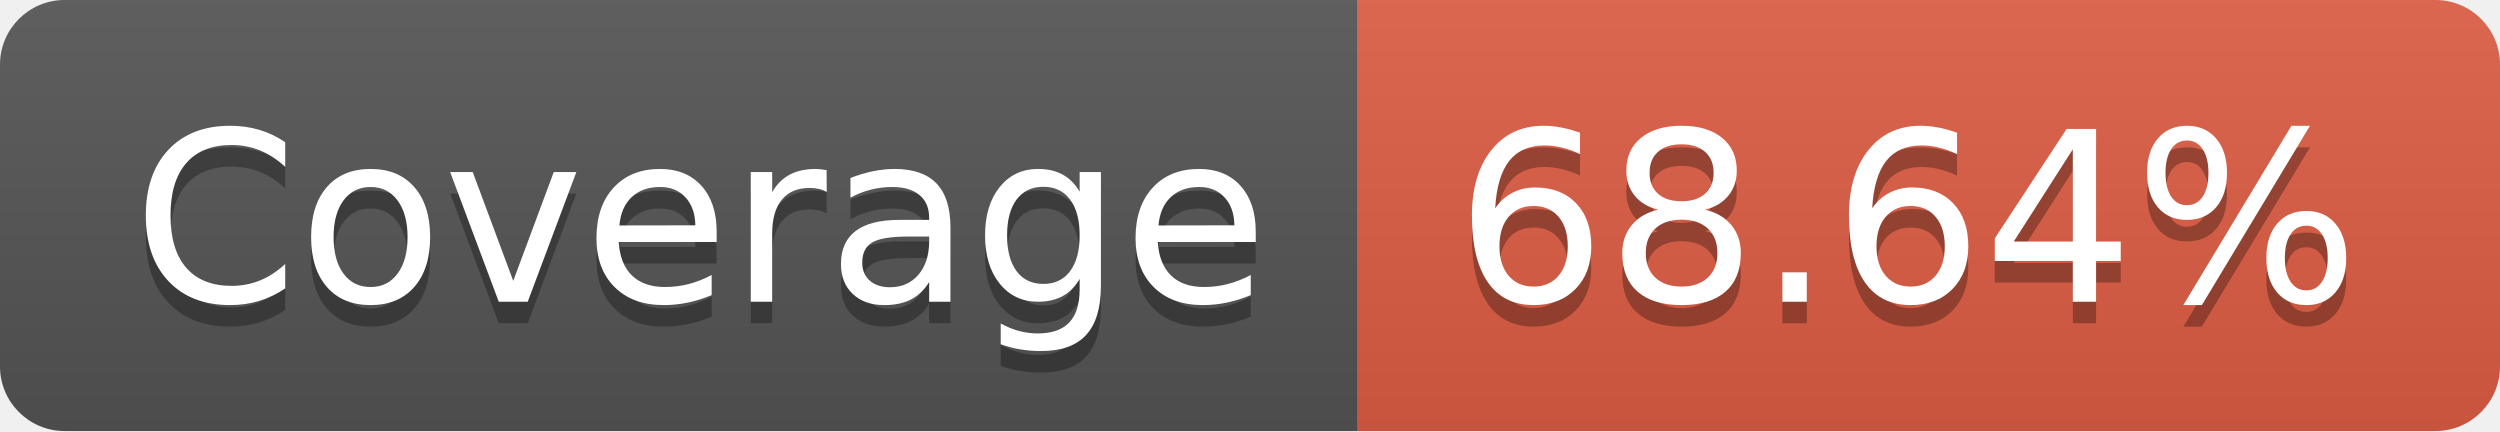
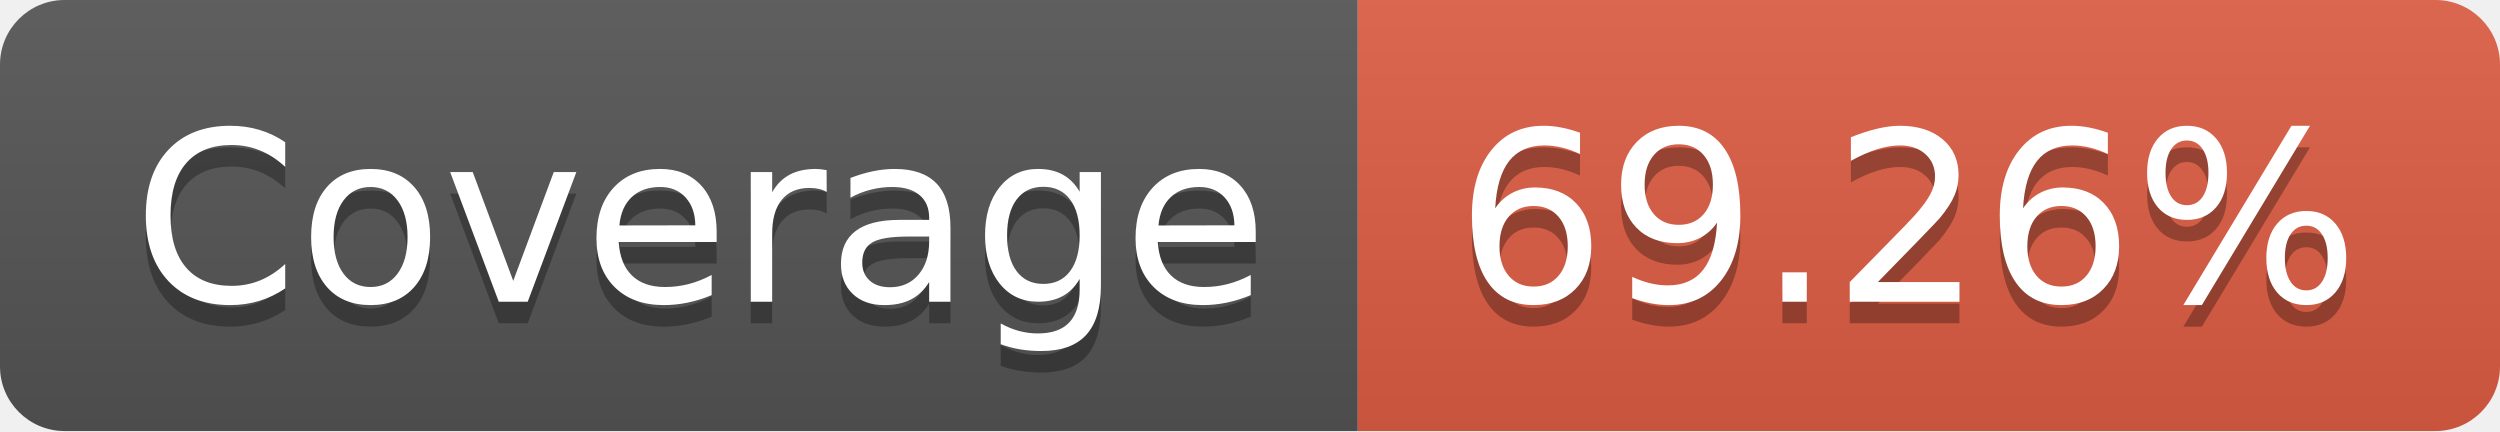
- <svg xmlns="http://www.w3.org/2000/svg" width="116" height="20" role="img" aria-label="Coverage: 68.64%">
+ <svg xmlns="http://www.w3.org/2000/svg" width="116" height="20" role="img" aria-label="Coverage: 69.26%">
  <linearGradient id="s" x2="0" y2="100%">
    <stop offset="0" stop-color="#bbb" stop-opacity=".1" />
    <stop offset="1" stop-opacity=".1" />
  </linearGradient>
  <clipPath id="r">
    <rect width="116" height="20" rx="3" fill="#fff" />
  </clipPath>
  <g clip-path="url(#r)">
    <rect width="63" height="20" fill="#555" />
    <rect x="63" width="53" height="20" fill="#e05d44" />
    <rect width="116" height="20" fill="url(#s)" />
  </g>
  <g fill="#fff" text-anchor="middle" font-family="Verdana,Geneva,DejaVu Sans,sans-serif" text-rendering="geometricPrecision" font-size="110">
    <text aria-hidden="true" x="325" y="150" fill="#010101" fill-opacity=".3" transform="scale(.1)" textLength="530">Coverage</text>
    <text x="325" y="140" transform="scale(.1)" fill="#fff" textLength="530">Coverage</text>
-     <text aria-hidden="true" x="885" y="150" fill="#010101" fill-opacity=".3" transform="scale(.1)" textLength="430">68.64%</text>
-     <text x="885" y="140" transform="scale(.1)" fill="#fff" textLength="430">68.64%</text>
+     <text aria-hidden="true" x="885" y="150" fill="#010101" fill-opacity=".3" transform="scale(.1)" textLength="430">69.26%</text>
+     <text x="885" y="140" transform="scale(.1)" fill="#fff" textLength="430">69.26%</text>
  </g>
</svg>
